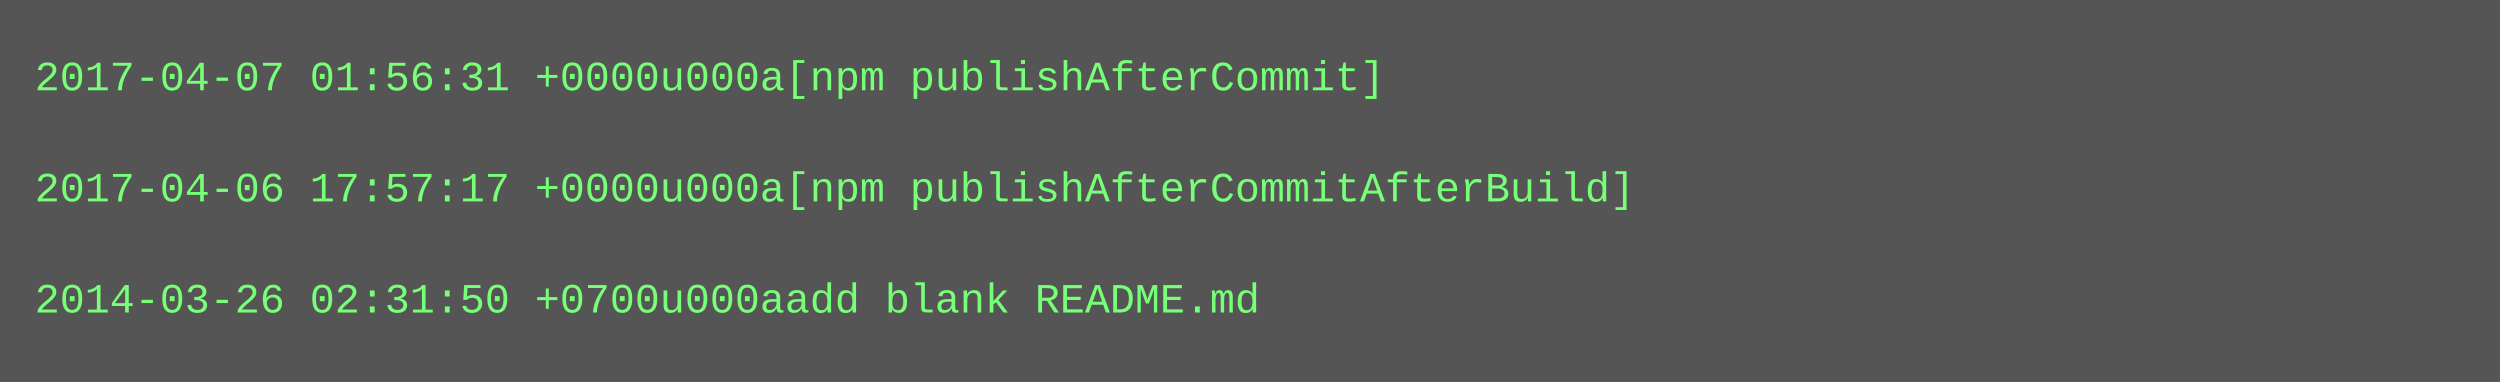
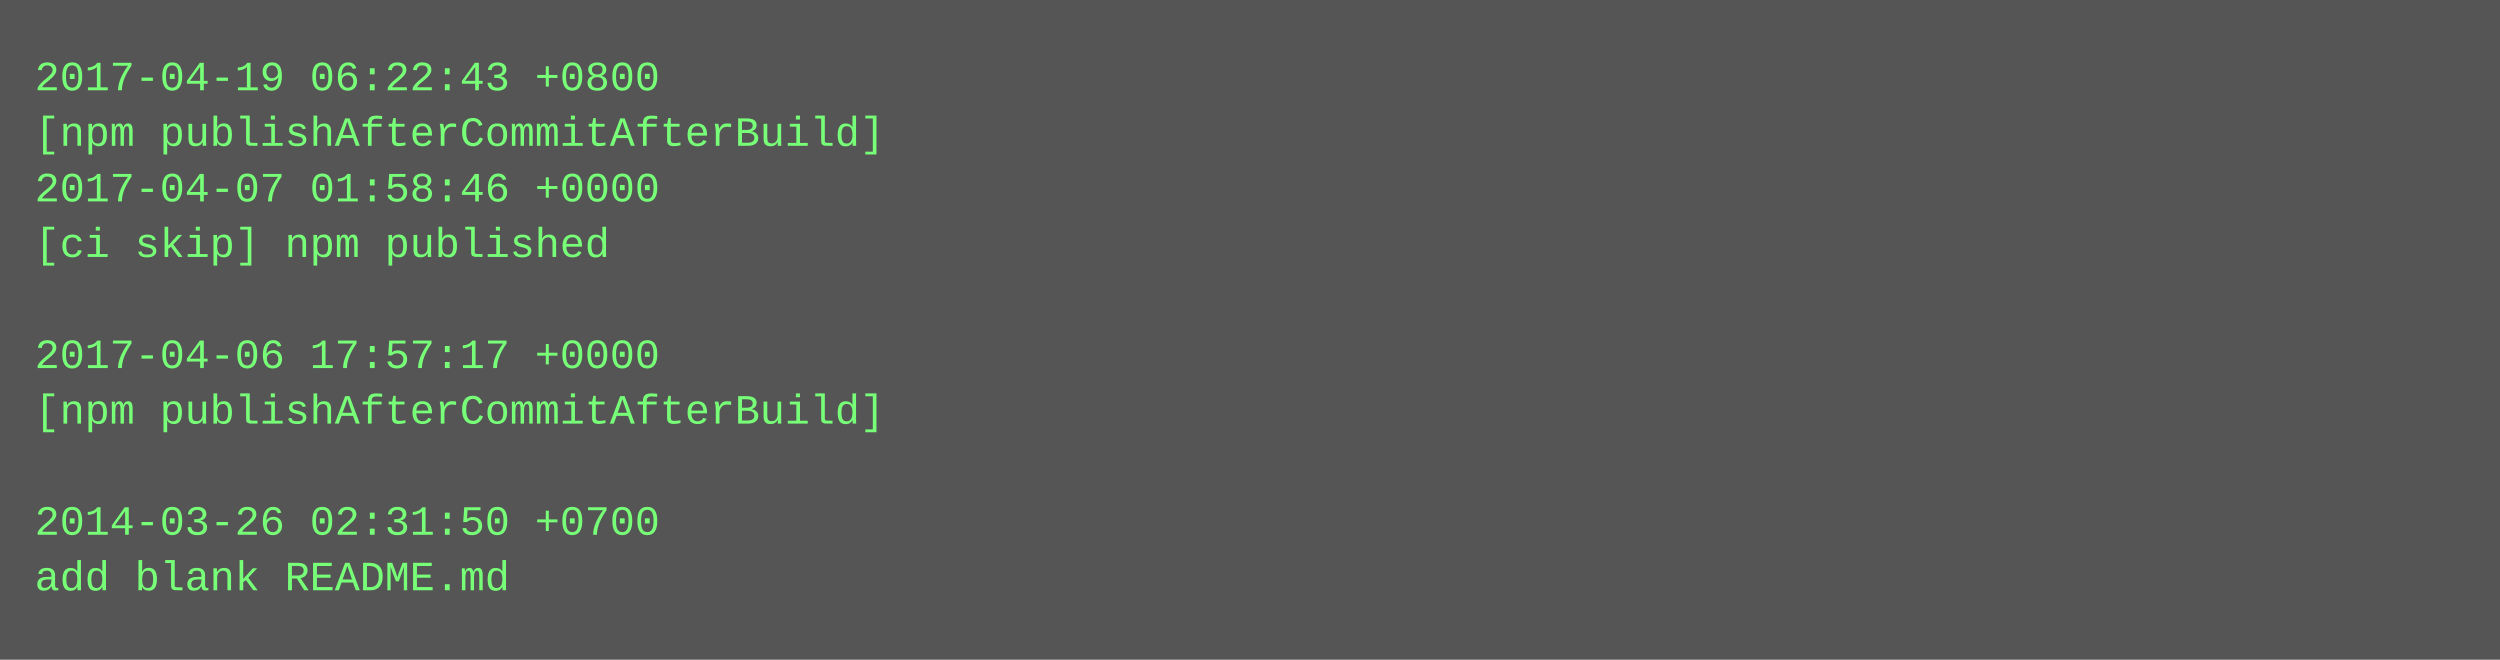
- <svg xmlns="http://www.w3.org/2000/svg" height="110" width="720">
-   <rect height="110" fill="#555" width="720" />
+ <svg xmlns="http://www.w3.org/2000/svg" height="190" width="720">
+   <rect height="190" fill="#555" width="720" />
  <text fill="#7f7" font-family="Courier New" font-size="12" xml:space="preserve">
-     <tspan x="10" y="26">2017-04-07 01:56:31 +0000u000a[npm publishAfterCommit]</tspan>
-     <tspan x="10" y="42" />
-     <tspan x="10" y="58">2017-04-06 17:57:17 +0000u000a[npm publishAfterCommitAfterBuild]</tspan>
-     <tspan x="10" y="74" />
-     <tspan x="10" y="90">2014-03-26 02:31:50 +0700u000aadd blank README.md</tspan>
+     <tspan x="10" y="26">2017-04-19 06:22:43 +0800</tspan>
+     <tspan x="10" y="42">[npm publishAfterCommitAfterBuild]</tspan>
+     <tspan x="10" y="58">2017-04-07 01:58:46 +0000</tspan>
+     <tspan x="10" y="74">[ci skip] npm published</tspan>
+     <tspan x="10" y="90" />
+     <tspan x="10" y="106">2017-04-06 17:57:17 +0000</tspan>
+     <tspan x="10" y="122">[npm publishAfterCommitAfterBuild]</tspan>
+     <tspan x="10" y="138" />
+     <tspan x="10" y="154">2014-03-26 02:31:50 +0700</tspan>
+     <tspan x="10" y="170">add blank README.md</tspan>
  </text>
</svg>
